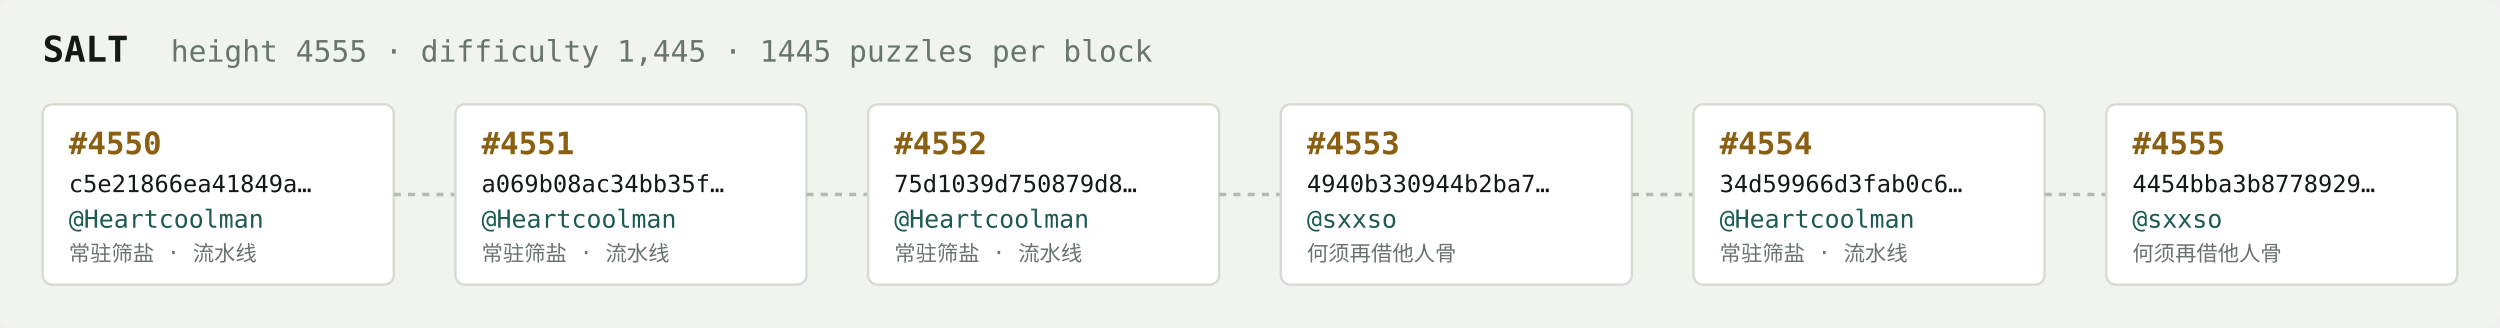
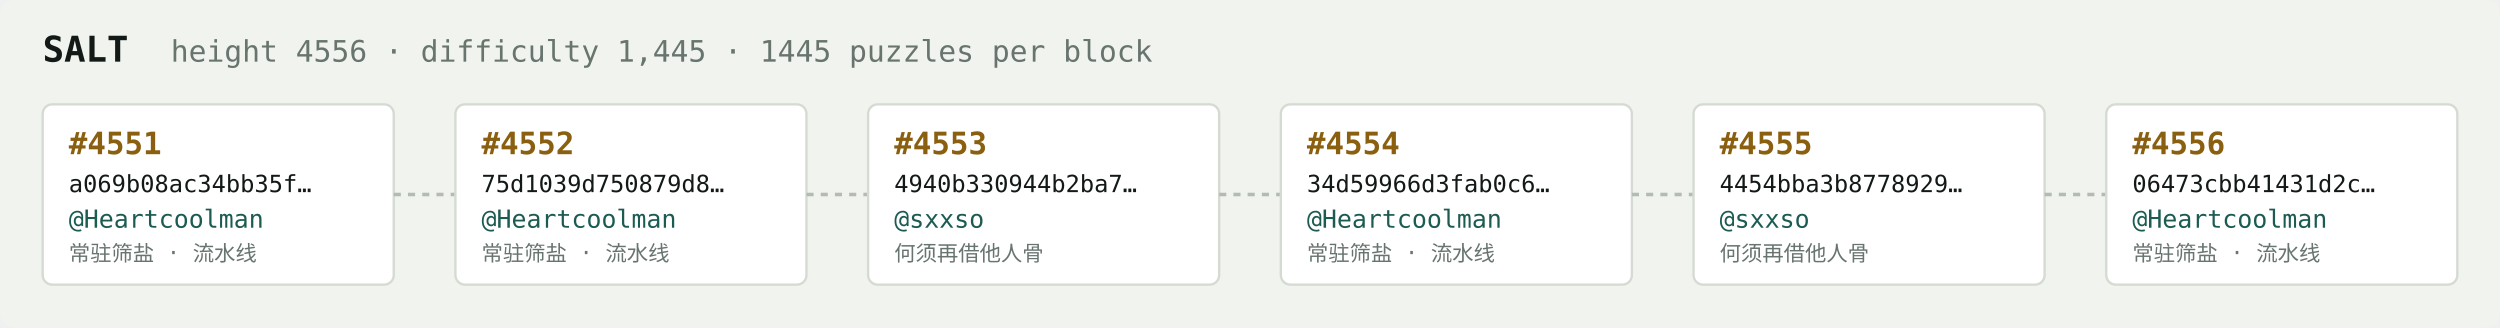
<svg xmlns="http://www.w3.org/2000/svg" width="1054" height="138" viewBox="0 0 1054 138" font-family="ui-monospace,SFMono-Regular,Menlo,monospace">
  <rect fill="#f1f3ef" width="1054" height="138" rx="6" />
  <text x="18" y="26" fill="#121916" font-size="15" font-weight="700">SALT</text>
-   <text x="72" y="26" fill="#68746e" font-size="12.5">height 4555 · difficulty 1,445 · 1445 puzzles per block</text>
+   <text x="72" y="26" fill="#68746e" font-size="12.5">height 4556 · difficulty 1,445 · 1445 puzzles per block</text>
  <rect x="18" y="44" width="148" height="76" rx="4" fill="#ffffff" stroke="#d5dbd2" stroke-width="1" />
-   <text x="29" y="65" fill="#8a5f10" font-size="13" font-weight="700">#4550</text>
-   <text x="29" y="81" fill="#121916" font-size="10">c5e21866ea41849a…</text>
+   <text x="29" y="65" fill="#8a5f10" font-size="13" font-weight="700">#4551</text>
+   <text x="29" y="81" fill="#121916" font-size="10">a069b08ac34bb35f…</text>
  <text x="29" y="96" fill="#1c5b52" font-size="10.5">@Heartcoolman</text>
  <text x="29" y="110" fill="#68746e" font-size="9">常驻筛盐 · 流水线</text>
  <line x1="166" y1="82.0" x2="192" y2="82.0" stroke="#b3bcb4" stroke-width="1.5" stroke-dasharray="3 3" />
  <rect x="192" y="44" width="148" height="76" rx="4" fill="#ffffff" stroke="#d5dbd2" stroke-width="1" />
-   <text x="203" y="65" fill="#8a5f10" font-size="13" font-weight="700">#4551</text>
-   <text x="203" y="81" fill="#121916" font-size="10">a069b08ac34bb35f…</text>
+   <text x="203" y="65" fill="#8a5f10" font-size="13" font-weight="700">#4552</text>
+   <text x="203" y="81" fill="#121916" font-size="10">75d1039d750879d8…</text>
  <text x="203" y="96" fill="#1c5b52" font-size="10.5">@Heartcoolman</text>
  <text x="203" y="110" fill="#68746e" font-size="9">常驻筛盐 · 流水线</text>
  <line x1="340" y1="82.0" x2="366" y2="82.0" stroke="#b3bcb4" stroke-width="1.5" stroke-dasharray="3 3" />
  <rect x="366" y="44" width="148" height="76" rx="4" fill="#ffffff" stroke="#d5dbd2" stroke-width="1" />
-   <text x="377" y="65" fill="#8a5f10" font-size="13" font-weight="700">#4552</text>
-   <text x="377" y="81" fill="#121916" font-size="10">75d1039d750879d8…</text>
-   <text x="377" y="96" fill="#1c5b52" font-size="10.5">@Heartcoolman</text>
-   <text x="377" y="110" fill="#68746e" font-size="9">常驻筛盐 · 流水线</text>
+   <text x="377" y="65" fill="#8a5f10" font-size="13" font-weight="700">#4553</text>
+   <text x="377" y="81" fill="#121916" font-size="10">4940b330944b2ba7…</text>
+   <text x="377" y="96" fill="#1c5b52" font-size="10.5">@sxxso</text>
+   <text x="377" y="110" fill="#68746e" font-size="9">何须再借他人骨</text>
  <line x1="514" y1="82.0" x2="540" y2="82.0" stroke="#b3bcb4" stroke-width="1.5" stroke-dasharray="3 3" />
  <rect x="540" y="44" width="148" height="76" rx="4" fill="#ffffff" stroke="#d5dbd2" stroke-width="1" />
-   <text x="551" y="65" fill="#8a5f10" font-size="13" font-weight="700">#4553</text>
-   <text x="551" y="81" fill="#121916" font-size="10">4940b330944b2ba7…</text>
-   <text x="551" y="96" fill="#1c5b52" font-size="10.5">@sxxso</text>
-   <text x="551" y="110" fill="#68746e" font-size="9">何须再借他人骨</text>
+   <text x="551" y="65" fill="#8a5f10" font-size="13" font-weight="700">#4554</text>
+   <text x="551" y="81" fill="#121916" font-size="10">34d59966d3fab0c6…</text>
+   <text x="551" y="96" fill="#1c5b52" font-size="10.5">@Heartcoolman</text>
+   <text x="551" y="110" fill="#68746e" font-size="9">常驻筛盐 · 流水线</text>
  <line x1="688" y1="82.0" x2="714" y2="82.0" stroke="#b3bcb4" stroke-width="1.5" stroke-dasharray="3 3" />
  <rect x="714" y="44" width="148" height="76" rx="4" fill="#ffffff" stroke="#d5dbd2" stroke-width="1" />
-   <text x="725" y="65" fill="#8a5f10" font-size="13" font-weight="700">#4554</text>
-   <text x="725" y="81" fill="#121916" font-size="10">34d59966d3fab0c6…</text>
-   <text x="725" y="96" fill="#1c5b52" font-size="10.5">@Heartcoolman</text>
-   <text x="725" y="110" fill="#68746e" font-size="9">常驻筛盐 · 流水线</text>
+   <text x="725" y="65" fill="#8a5f10" font-size="13" font-weight="700">#4555</text>
+   <text x="725" y="81" fill="#121916" font-size="10">4454bba3b8778929…</text>
+   <text x="725" y="96" fill="#1c5b52" font-size="10.5">@sxxso</text>
+   <text x="725" y="110" fill="#68746e" font-size="9">何须再借他人骨</text>
  <line x1="862" y1="82.0" x2="888" y2="82.0" stroke="#b3bcb4" stroke-width="1.5" stroke-dasharray="3 3" />
  <rect x="888" y="44" width="148" height="76" rx="4" fill="#ffffff" stroke="#d5dbd2" stroke-width="1" />
-   <text x="899" y="65" fill="#8a5f10" font-size="13" font-weight="700">#4555</text>
-   <text x="899" y="81" fill="#121916" font-size="10">4454bba3b8778929…</text>
-   <text x="899" y="96" fill="#1c5b52" font-size="10.5">@sxxso</text>
-   <text x="899" y="110" fill="#68746e" font-size="9">何须再借他人骨</text>
+   <text x="899" y="65" fill="#8a5f10" font-size="13" font-weight="700">#4556</text>
+   <text x="899" y="81" fill="#121916" font-size="10">06473cbb41431d2c…</text>
+   <text x="899" y="96" fill="#1c5b52" font-size="10.5">@Heartcoolman</text>
+   <text x="899" y="110" fill="#68746e" font-size="9">常驻筛盐 · 流水线</text>
</svg>
